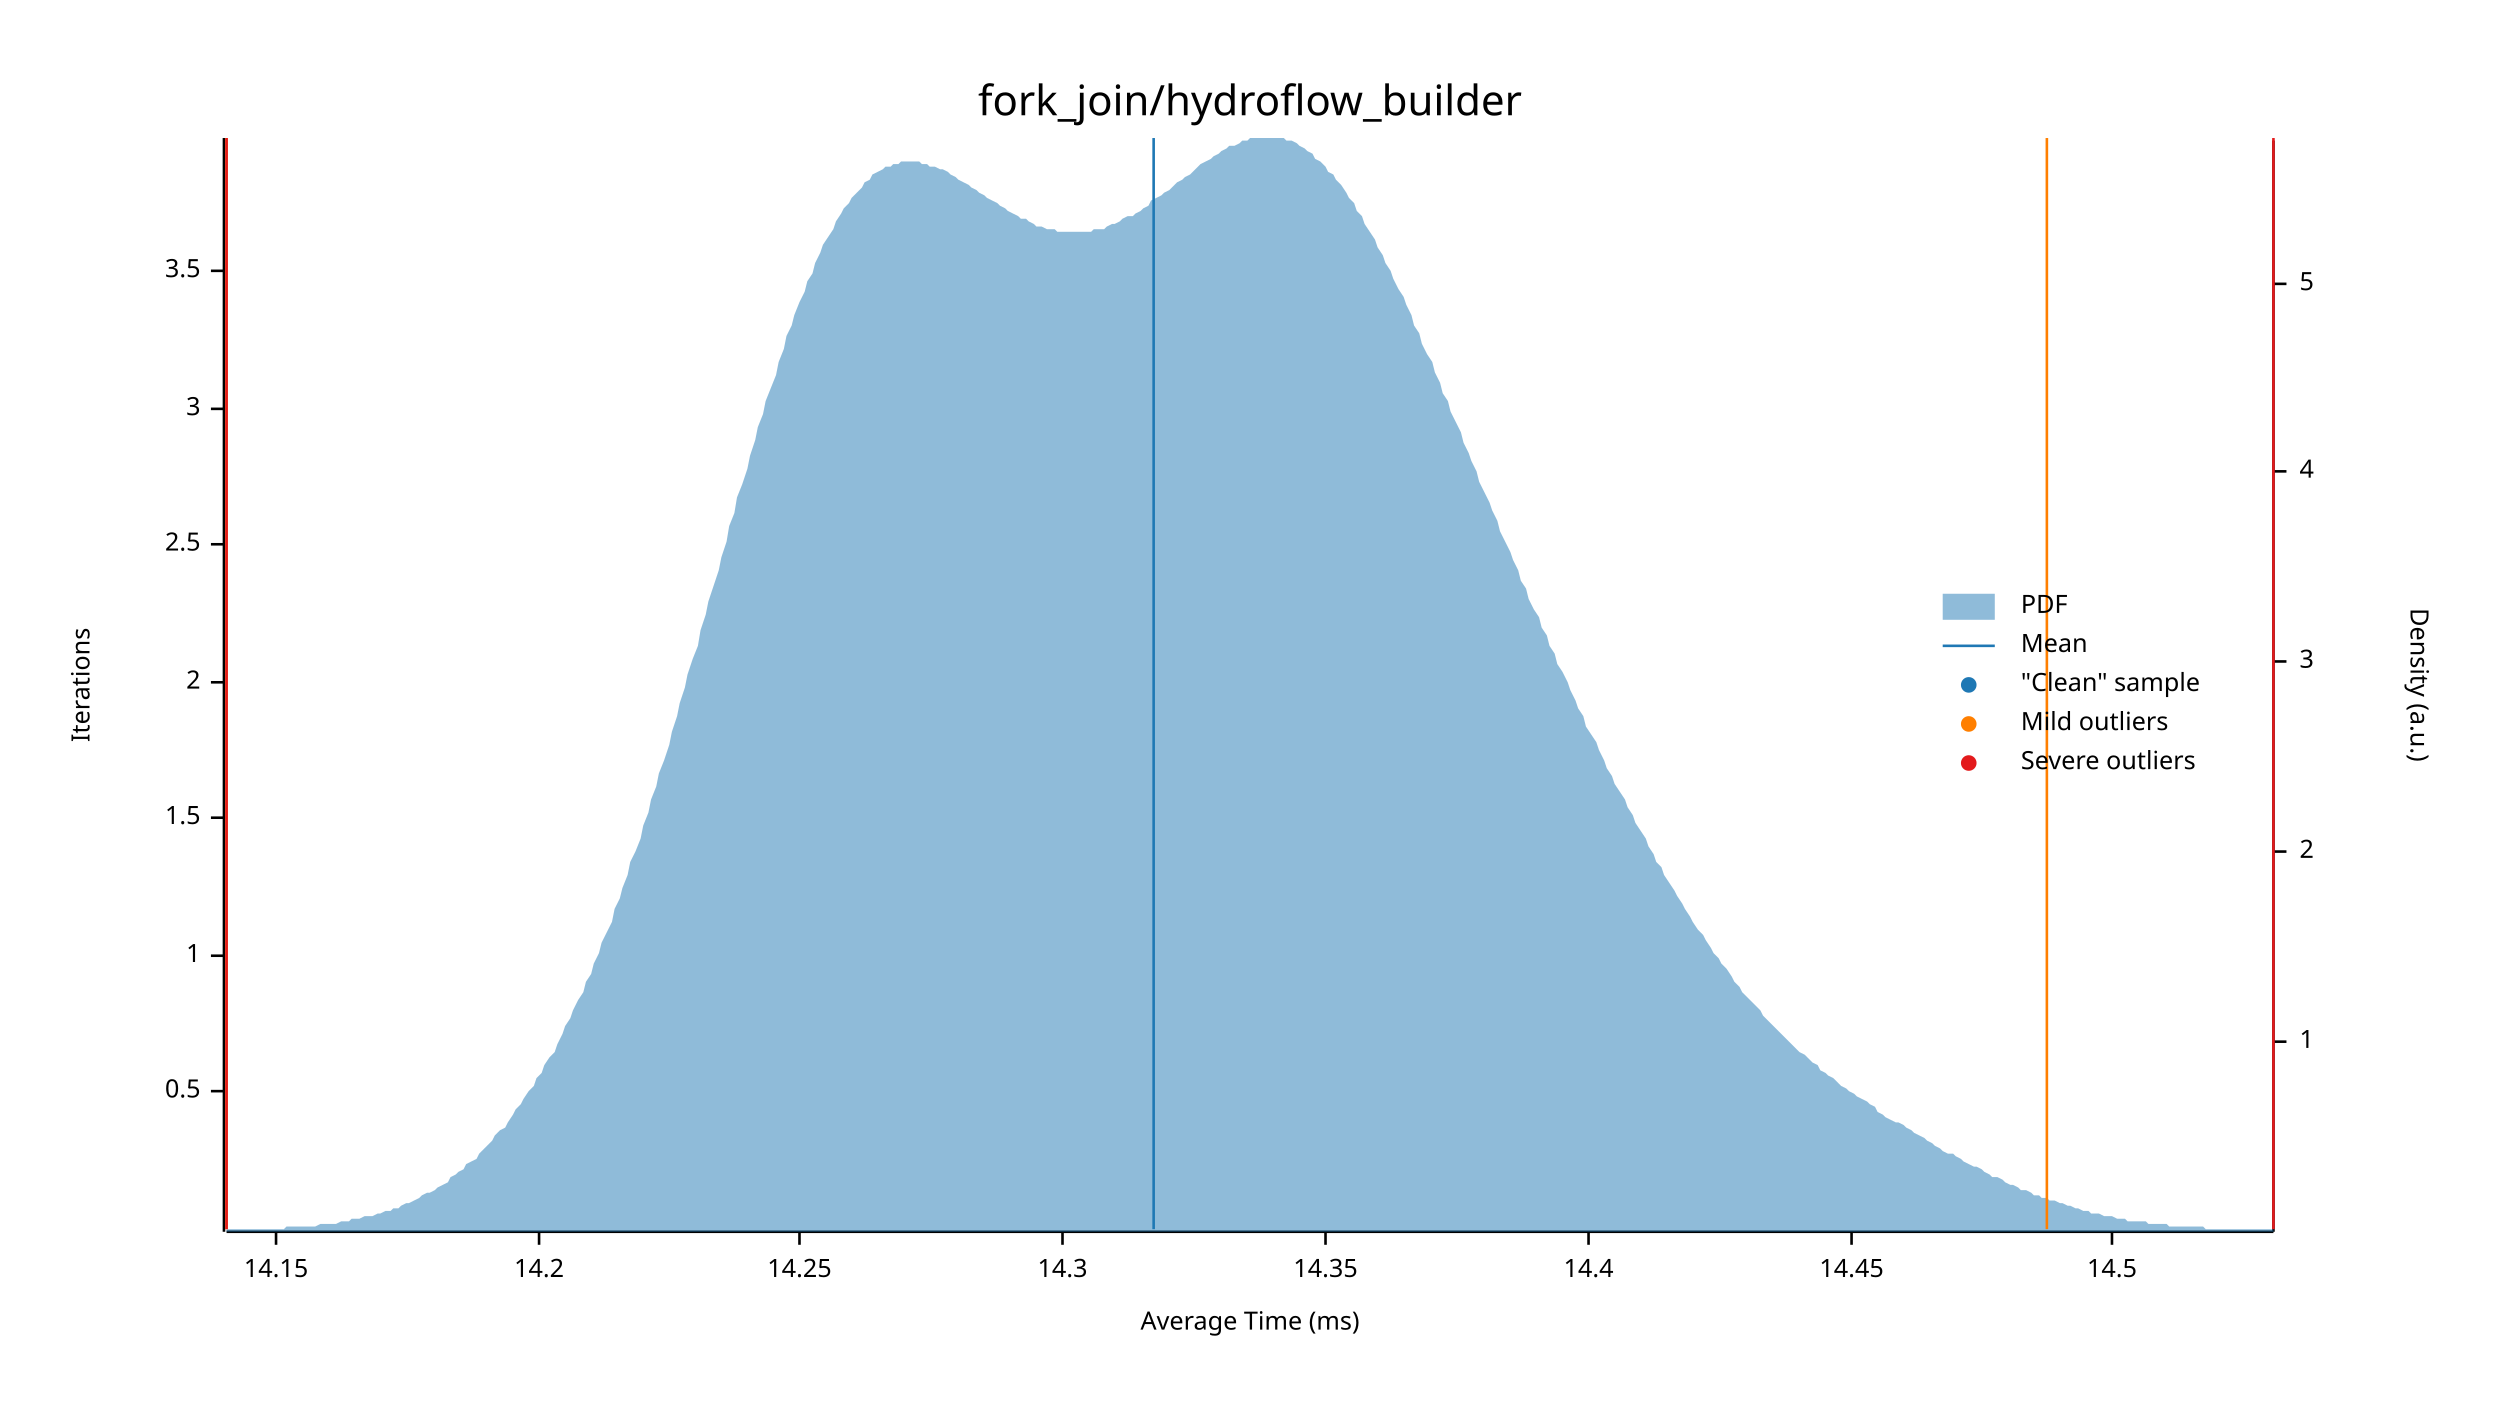
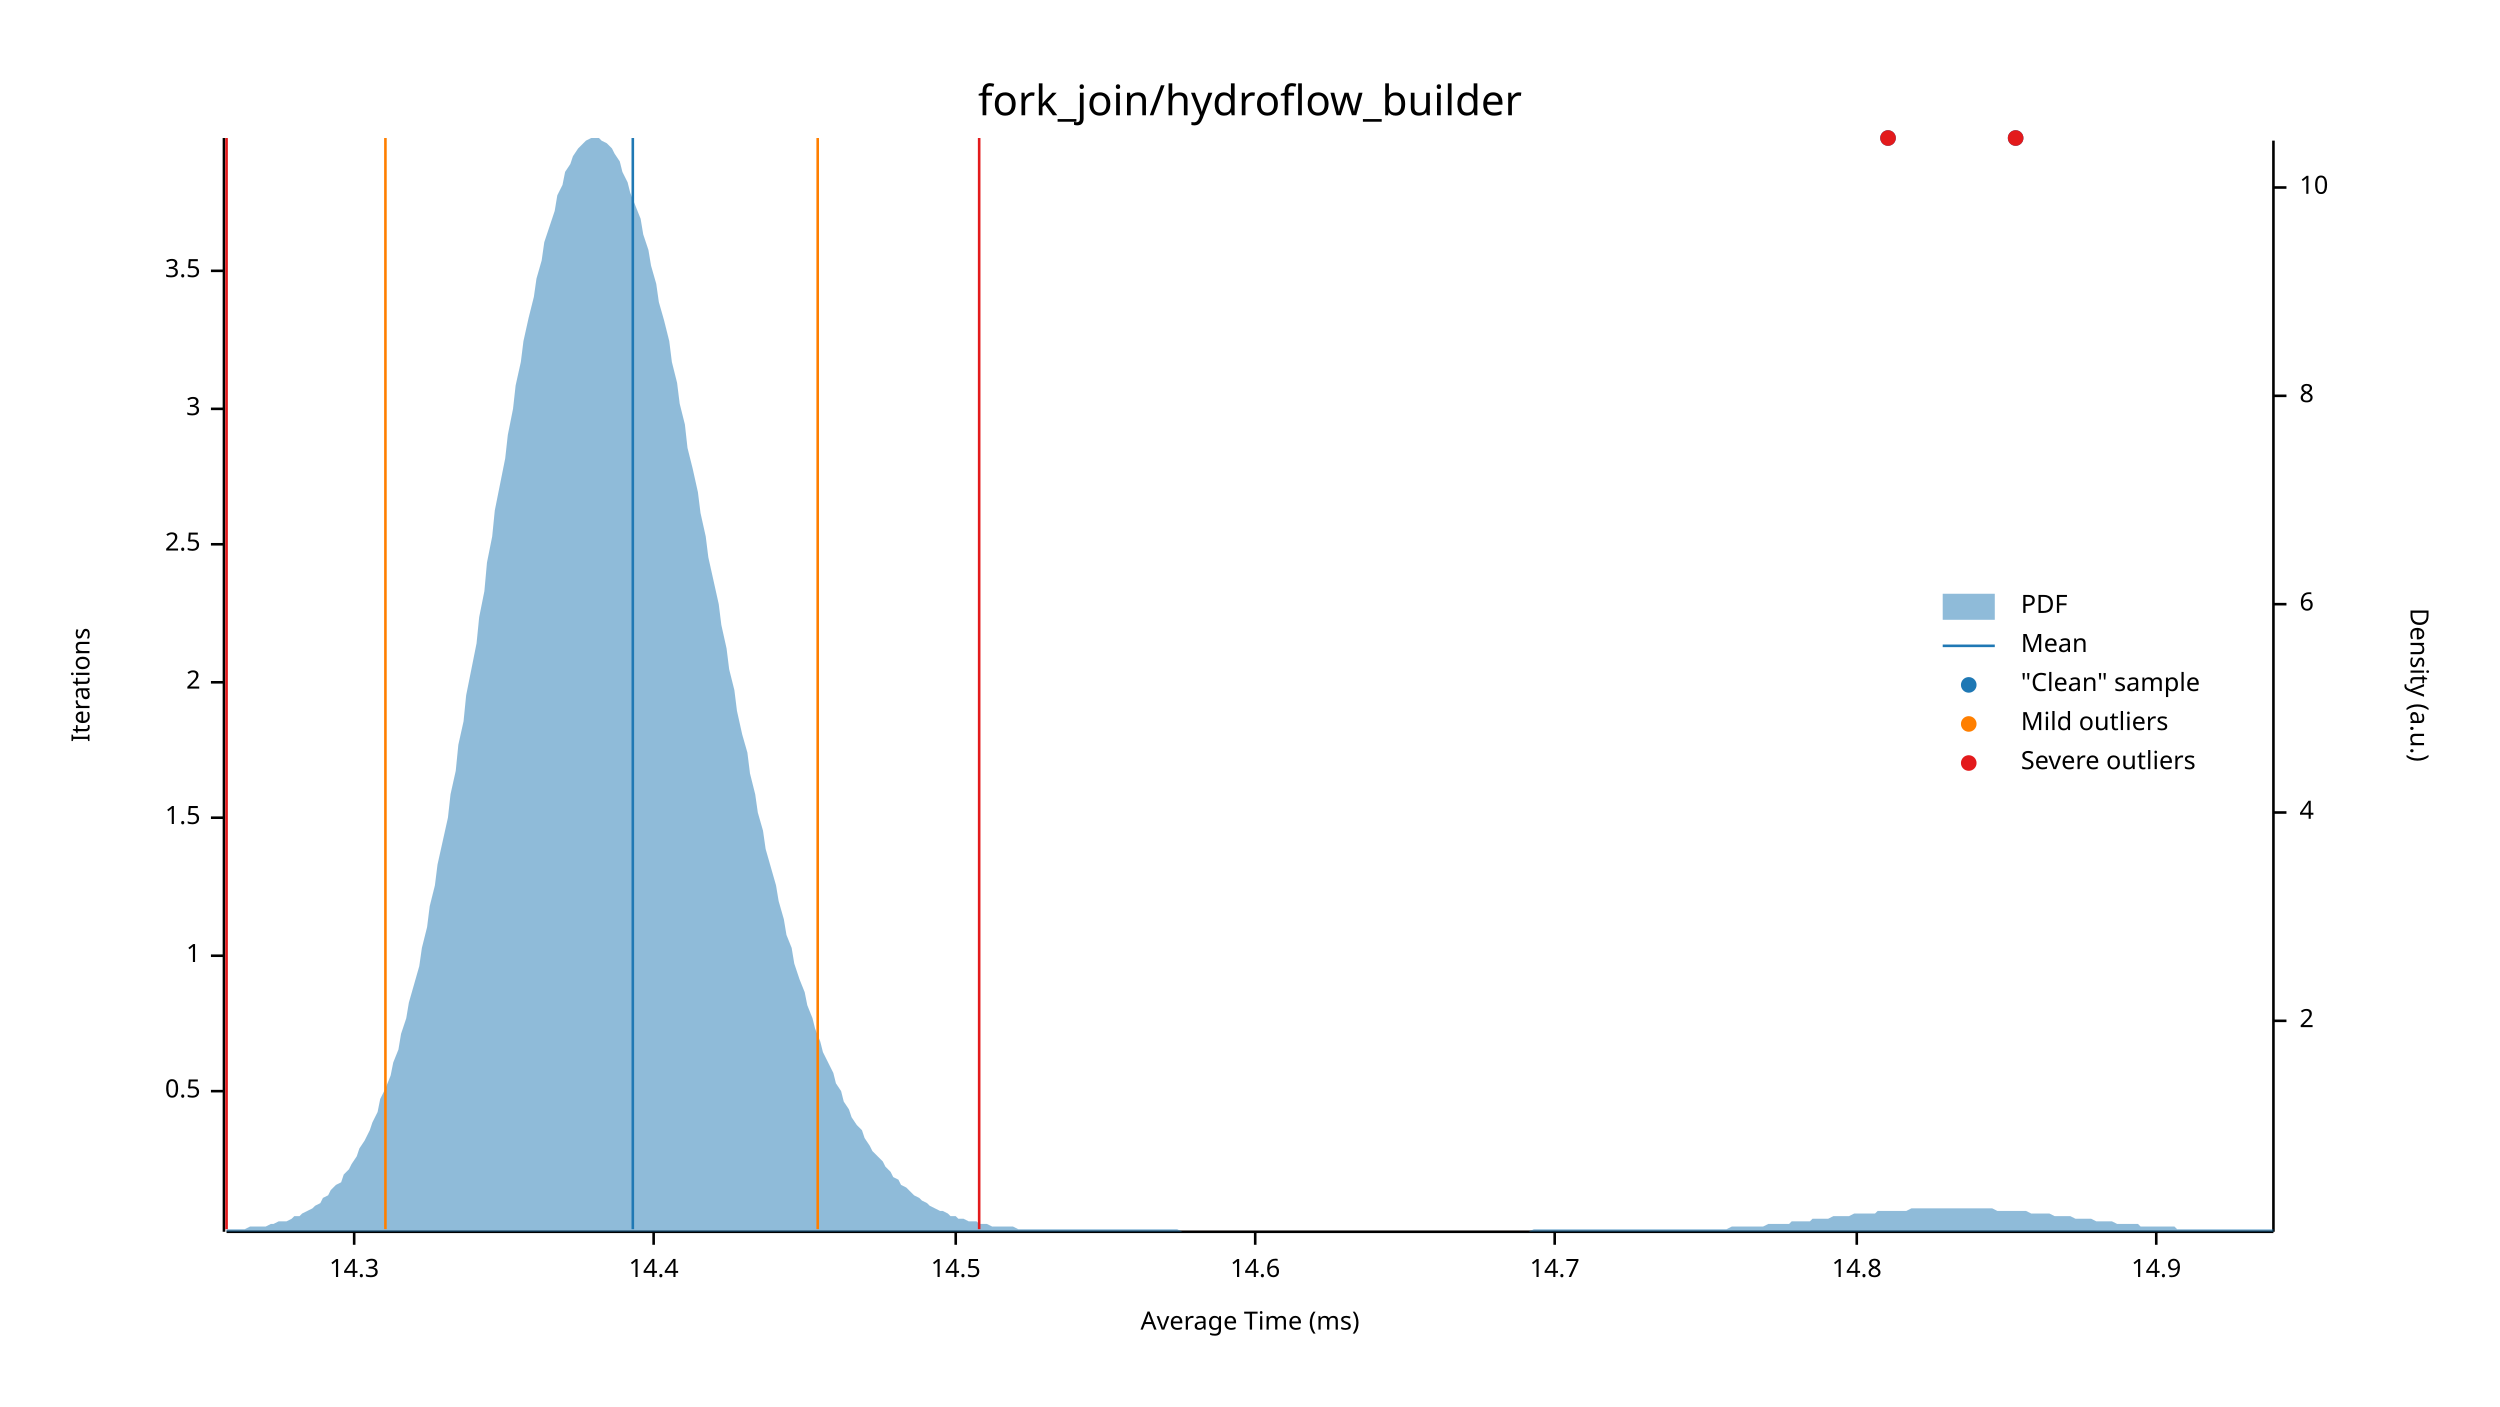
<svg xmlns="http://www.w3.org/2000/svg" width="960" height="540" viewBox="0 0 960 540">
  <text x="480" y="32" dy="0.76em" text-anchor="middle" font-family="sans-serif" font-size="16.129" opacity="1" fill="#000000">
fork_join/hydroflow_builder
</text>
  <text x="27" y="263" dy="0.76em" text-anchor="middle" font-family="sans-serif" font-size="9.677" opacity="1" fill="#000000" transform="rotate(270, 27, 263)">
Iterations
</text>
  <text x="480" y="513" dy="-0.5ex" text-anchor="middle" font-family="sans-serif" font-size="9.677" opacity="1" fill="#000000">
Average Time (ms)
</text>
  <polyline fill="none" opacity="1" stroke="#000000" stroke-width="1" points="86,53 86,473 " />
  <text x="77" y="419" dy="0.5ex" text-anchor="end" font-family="sans-serif" font-size="9.677" opacity="1" fill="#000000">
0.5
</text>
  <polyline fill="none" opacity="1" stroke="#000000" stroke-width="1" points="81,419 86,419 " />
  <text x="77" y="367" dy="0.5ex" text-anchor="end" font-family="sans-serif" font-size="9.677" opacity="1" fill="#000000">
1
</text>
  <polyline fill="none" opacity="1" stroke="#000000" stroke-width="1" points="81,367 86,367 " />
  <text x="77" y="314" dy="0.5ex" text-anchor="end" font-family="sans-serif" font-size="9.677" opacity="1" fill="#000000">
1.5
</text>
  <polyline fill="none" opacity="1" stroke="#000000" stroke-width="1" points="81,314 86,314 " />
  <text x="77" y="262" dy="0.5ex" text-anchor="end" font-family="sans-serif" font-size="9.677" opacity="1" fill="#000000">
2
</text>
  <polyline fill="none" opacity="1" stroke="#000000" stroke-width="1" points="81,262 86,262 " />
  <text x="77" y="209" dy="0.5ex" text-anchor="end" font-family="sans-serif" font-size="9.677" opacity="1" fill="#000000">
2.5
</text>
  <polyline fill="none" opacity="1" stroke="#000000" stroke-width="1" points="81,209 86,209 " />
  <text x="77" y="157" dy="0.5ex" text-anchor="end" font-family="sans-serif" font-size="9.677" opacity="1" fill="#000000">
3
</text>
  <polyline fill="none" opacity="1" stroke="#000000" stroke-width="1" points="81,157 86,157 " />
  <text x="77" y="104" dy="0.5ex" text-anchor="end" font-family="sans-serif" font-size="9.677" opacity="1" fill="#000000">
3.5
</text>
  <polyline fill="none" opacity="1" stroke="#000000" stroke-width="1" points="81,104 86,104 " />
  <polyline fill="none" opacity="1" stroke="#000000" stroke-width="1" points="87,473 873,473 " />
-   <text x="106" y="483" dy="0.76em" text-anchor="middle" font-family="sans-serif" font-size="9.677" opacity="1" fill="#000000">
- 14.15
- </text>
-   <polyline fill="none" opacity="1" stroke="#000000" stroke-width="1" points="106,473 106,478 " />
-   <text x="207" y="483" dy="0.76em" text-anchor="middle" font-family="sans-serif" font-size="9.677" opacity="1" fill="#000000">
- 14.2
- </text>
-   <polyline fill="none" opacity="1" stroke="#000000" stroke-width="1" points="207,473 207,478 " />
-   <text x="307" y="483" dy="0.76em" text-anchor="middle" font-family="sans-serif" font-size="9.677" opacity="1" fill="#000000">
- 14.25
- </text>
-   <polyline fill="none" opacity="1" stroke="#000000" stroke-width="1" points="307,473 307,478 " />
-   <text x="408" y="483" dy="0.76em" text-anchor="middle" font-family="sans-serif" font-size="9.677" opacity="1" fill="#000000">
+   <text x="136" y="483" dy="0.76em" text-anchor="middle" font-family="sans-serif" font-size="9.677" opacity="1" fill="#000000">
14.3
</text>
-   <polyline fill="none" opacity="1" stroke="#000000" stroke-width="1" points="408,473 408,478 " />
-   <text x="509" y="483" dy="0.76em" text-anchor="middle" font-family="sans-serif" font-size="9.677" opacity="1" fill="#000000">
- 14.35
- </text>
-   <polyline fill="none" opacity="1" stroke="#000000" stroke-width="1" points="509,473 509,478 " />
-   <text x="610" y="483" dy="0.76em" text-anchor="middle" font-family="sans-serif" font-size="9.677" opacity="1" fill="#000000">
+   <polyline fill="none" opacity="1" stroke="#000000" stroke-width="1" points="136,473 136,478 " />
+   <text x="251" y="483" dy="0.76em" text-anchor="middle" font-family="sans-serif" font-size="9.677" opacity="1" fill="#000000">
14.4
</text>
-   <polyline fill="none" opacity="1" stroke="#000000" stroke-width="1" points="610,473 610,478 " />
-   <text x="711" y="483" dy="0.76em" text-anchor="middle" font-family="sans-serif" font-size="9.677" opacity="1" fill="#000000">
- 14.45
- </text>
-   <polyline fill="none" opacity="1" stroke="#000000" stroke-width="1" points="711,473 711,478 " />
-   <text x="811" y="483" dy="0.76em" text-anchor="middle" font-family="sans-serif" font-size="9.677" opacity="1" fill="#000000">
+   <polyline fill="none" opacity="1" stroke="#000000" stroke-width="1" points="251,473 251,478 " />
+   <text x="367" y="483" dy="0.76em" text-anchor="middle" font-family="sans-serif" font-size="9.677" opacity="1" fill="#000000">
14.5
</text>
-   <polyline fill="none" opacity="1" stroke="#000000" stroke-width="1" points="811,473 811,478 " />
+   <polyline fill="none" opacity="1" stroke="#000000" stroke-width="1" points="367,473 367,478 " />
+   <text x="482" y="483" dy="0.76em" text-anchor="middle" font-family="sans-serif" font-size="9.677" opacity="1" fill="#000000">
+ 14.6
+ </text>
+   <polyline fill="none" opacity="1" stroke="#000000" stroke-width="1" points="482,473 482,478 " />
+   <text x="597" y="483" dy="0.76em" text-anchor="middle" font-family="sans-serif" font-size="9.677" opacity="1" fill="#000000">
+ 14.7
+ </text>
+   <polyline fill="none" opacity="1" stroke="#000000" stroke-width="1" points="597,473 597,478 " />
+   <text x="713" y="483" dy="0.76em" text-anchor="middle" font-family="sans-serif" font-size="9.677" opacity="1" fill="#000000">
+ 14.8
+ </text>
+   <polyline fill="none" opacity="1" stroke="#000000" stroke-width="1" points="713,473 713,478 " />
+   <text x="828" y="483" dy="0.76em" text-anchor="middle" font-family="sans-serif" font-size="9.677" opacity="1" fill="#000000">
+ 14.9
+ </text>
+   <polyline fill="none" opacity="1" stroke="#000000" stroke-width="1" points="828,473 828,478 " />
  <text x="933" y="263" dy="0.76em" text-anchor="middle" font-family="sans-serif" font-size="9.677" opacity="1" fill="#000000" transform="rotate(90, 933, 263)">
Density (a.u.)
</text>
  <polyline fill="none" opacity="1" stroke="#000000" stroke-width="1" points="873,54 873,473 " />
-   <text x="883" y="400" dy="0.5ex" text-anchor="start" font-family="sans-serif" font-size="9.677" opacity="1" fill="#000000">
- 1
- </text>
-   <polyline fill="none" opacity="1" stroke="#000000" stroke-width="1" points="873,400 878,400 " />
-   <text x="883" y="327" dy="0.5ex" text-anchor="start" font-family="sans-serif" font-size="9.677" opacity="1" fill="#000000">
+   <text x="883" y="392" dy="0.5ex" text-anchor="start" font-family="sans-serif" font-size="9.677" opacity="1" fill="#000000">
2
</text>
-   <polyline fill="none" opacity="1" stroke="#000000" stroke-width="1" points="873,327 878,327 " />
-   <text x="883" y="254" dy="0.5ex" text-anchor="start" font-family="sans-serif" font-size="9.677" opacity="1" fill="#000000">
- 3
- </text>
-   <polyline fill="none" opacity="1" stroke="#000000" stroke-width="1" points="873,254 878,254 " />
-   <text x="883" y="181" dy="0.5ex" text-anchor="start" font-family="sans-serif" font-size="9.677" opacity="1" fill="#000000">
+   <polyline fill="none" opacity="1" stroke="#000000" stroke-width="1" points="873,392 878,392 " />
+   <text x="883" y="312" dy="0.5ex" text-anchor="start" font-family="sans-serif" font-size="9.677" opacity="1" fill="#000000">
4
</text>
-   <polyline fill="none" opacity="1" stroke="#000000" stroke-width="1" points="873,181 878,181 " />
-   <text x="883" y="109" dy="0.5ex" text-anchor="start" font-family="sans-serif" font-size="9.677" opacity="1" fill="#000000">
- 5
+   <polyline fill="none" opacity="1" stroke="#000000" stroke-width="1" points="873,312 878,312 " />
+   <text x="883" y="232" dy="0.5ex" text-anchor="start" font-family="sans-serif" font-size="9.677" opacity="1" fill="#000000">
+ 6
</text>
-   <polyline fill="none" opacity="1" stroke="#000000" stroke-width="1" points="873,109 878,109 " />
-   <polygon opacity="0.5" fill="#1F78B4" points="87,472 88,472 90,472 91,472 93,472 94,472 96,472 98,472 99,472 101,472 102,472 104,472 105,472 107,472 109,472 110,471 112,471 113,471 115,471 116,471 118,471 120,471 121,471 123,470 124,470 126,470 127,470 129,470 131,469 132,469 134,469 135,468 137,468 138,468 140,467 142,467 143,467 145,466 146,466 148,465 150,465 151,464 153,464 154,463 156,462 157,462 159,461 161,460 162,459 164,458 165,458 167,457 168,456 170,455 172,454 173,452 175,451 176,450 178,449 179,447 181,446 183,445 184,443 186,441 187,440 189,438 190,436 192,434 194,433 195,431 197,428 198,426 200,424 201,422 203,419 205,417 206,414 208,412 209,409 211,406 213,404 214,401 216,397 217,394 219,391 220,388 222,384 224,381 225,377 227,374 228,370 230,366 231,362 233,358 235,354 236,349 238,345 239,341 241,336 242,331 244,327 246,322 247,317 249,312 250,307 252,302 253,297 255,292 257,286 258,281 260,275 261,270 263,264 264,259 266,253 268,248 269,242 271,236 272,231 274,225 276,219 277,214 279,208 280,202 282,197 283,191 285,186 287,180 288,175 290,169 291,164 293,159 294,154 296,149 298,144 299,139 301,134 302,129 304,125 305,121 307,116 309,112 310,108 312,105 313,101 315,97 316,94 318,91 320,88 321,85 323,82 324,80 326,78 327,76 329,74 331,72 332,70 334,69 335,67 337,66 339,65 340,64 342,64 343,63 345,63 346,62 348,62 350,62 351,62 353,62 354,63 356,63 357,64 359,64 361,65 362,65 364,66 365,67 367,68 368,69 370,70 372,71 373,72 375,73 376,74 378,75 379,76 381,77 383,78 384,79 386,80 387,81 389,82 391,83 392,84 394,84 395,85 397,86 398,87 400,87 402,88 403,88 405,88 406,89 408,89 409,89 411,89 413,89 414,89 416,89 417,89 419,89 420,88 422,88 424,88 425,87 427,86 428,86 430,85 431,84 433,83 435,83 436,82 438,81 439,80 441,79 442,77 444,76 446,75 447,74 449,73 450,72 452,70 454,69 455,68 457,67 458,66 460,64 461,63 463,62 465,61 466,60 468,59 469,58 471,57 472,56 474,56 476,55 477,54 479,54 480,53 482,53 483,53 485,53 487,53 488,53 490,53 491,53 493,53 494,54 496,54 498,55 499,56 501,57 502,58 504,59 505,61 507,62 509,64 510,66 512,67 513,69 515,71 517,74 518,76 520,78 521,81 523,83 524,86 526,89 528,92 529,95 531,98 532,101 534,104 535,107 537,111 539,114 540,117 542,121 543,125 545,128 546,132 548,136 550,139 551,143 553,147 554,151 556,154 557,158 559,162 561,166 562,170 564,174 565,177 567,181 568,185 570,189 572,193 573,196 575,200 576,204 578,208 580,212 581,215 583,219 584,223 586,226 587,230 589,234 591,237 592,241 594,244 595,248 597,251 598,255 600,258 602,262 603,265 605,269 606,272 608,275 609,279 611,282 613,285 614,288 616,292 617,295 619,298 620,301 622,304 624,307 625,310 627,313 628,316 630,319 632,322 633,325 635,328 636,331 638,333 639,336 641,339 643,342 644,344 646,347 647,349 649,352 650,354 652,357 654,359 655,361 657,364 658,366 660,368 661,370 663,372 665,375 666,377 668,379 669,381 671,383 672,384 674,386 676,388 677,390 679,392 680,393 682,395 683,396 685,398 687,400 688,401 690,403 691,404 693,405 695,407 696,408 698,409 699,411 701,412 702,413 704,414 706,416 707,417 709,418 710,419 712,420 713,421 715,422 717,423 718,424 720,425 721,427 723,428 724,429 726,430 728,431 729,431 731,432 732,433 734,434 735,435 737,436 739,437 740,438 742,439 743,440 745,441 746,442 748,443 750,443 751,444 753,445 754,446 756,447 758,448 759,448 761,449 762,450 764,451 765,452 767,452 769,453 770,454 772,455 773,455 775,456 776,457 778,457 780,458 781,459 783,459 784,460 786,460 787,461 789,461 791,462 792,462 794,463 795,463 797,464 798,464 800,465 802,465 803,466 805,466 806,466 808,467 809,467 811,467 813,468 814,468 816,468 817,469 819,469 821,469 822,469 824,469 825,470 827,470 828,470 830,470 832,470 833,471 835,471 836,471 838,471 839,471 841,471 843,471 844,471 846,471 847,472 849,472 850,472 852,472 854,472 855,472 857,472 858,472 860,472 861,472 863,472 865,472 866,472 868,472 869,472 871,472 873,472 873,473 87,473 " />
-   <polyline fill="none" opacity="1" stroke="#1F78B4" stroke-width="1" points="443,472 443,53 " />
-   <polyline fill="none" opacity="1" stroke="#FF7F00" stroke-width="1" points="87,472 87,53 " />
-   <polyline fill="none" opacity="1" stroke="#FF7F00" stroke-width="1" points="786,472 786,53 " />
+   <polyline fill="none" opacity="1" stroke="#000000" stroke-width="1" points="873,232 878,232 " />
+   <text x="883" y="152" dy="0.5ex" text-anchor="start" font-family="sans-serif" font-size="9.677" opacity="1" fill="#000000">
+ 8
+ </text>
+   <polyline fill="none" opacity="1" stroke="#000000" stroke-width="1" points="873,152 878,152 " />
+   <text x="883" y="72" dy="0.5ex" text-anchor="start" font-family="sans-serif" font-size="9.677" opacity="1" fill="#000000">
+ 10
+ </text>
+   <polyline fill="none" opacity="1" stroke="#000000" stroke-width="1" points="873,72 878,72 " />
+   <polygon opacity="0.5" fill="#1F78B4" points="87,472 88,472 90,472 91,472 93,472 94,472 96,471 98,471 99,471 101,471 102,471 104,470 105,470 107,469 109,469 110,469 112,468 113,467 115,467 116,466 118,465 120,464 121,463 123,462 124,460 126,459 127,457 129,455 131,454 132,451 134,449 135,447 137,444 138,441 140,438 142,434 143,431 145,427 146,422 148,418 150,413 151,408 153,403 154,397 156,391 157,385 159,378 161,371 162,364 164,356 165,348 167,340 168,332 170,323 172,314 173,305 175,296 176,286 178,277 179,267 181,257 183,247 184,237 186,227 187,216 189,206 190,196 192,186 194,176 195,167 197,157 198,148 200,139 201,131 203,122 205,114 206,107 208,100 209,93 211,87 213,81 214,75 216,71 217,66 219,63 220,60 222,57 224,55 225,54 227,53 228,53 230,53 231,54 233,55 235,57 236,59 238,62 239,66 241,70 242,74 244,79 246,84 247,90 249,96 250,102 252,109 253,116 255,123 257,131 258,139 260,147 261,155 263,163 264,172 266,180 268,189 269,197 271,206 272,214 274,223 276,232 277,240 279,249 280,257 282,265 283,273 285,282 287,289 288,297 290,305 291,312 293,319 294,326 296,333 298,340 299,346 301,353 302,359 304,364 305,370 307,376 309,381 310,386 312,391 313,395 315,400 316,404 318,408 320,412 321,416 323,419 324,423 326,426 327,429 329,432 331,434 332,437 334,440 335,442 337,444 339,446 340,448 342,450 343,452 345,453 346,455 348,456 350,458 351,459 353,460 354,461 356,462 357,463 359,464 361,465 362,465 364,466 365,467 367,467 368,468 370,468 372,469 373,469 375,469 376,470 378,470 379,470 381,471 383,471 384,471 386,471 387,471 389,471 391,472 392,472 394,472 395,472 397,472 398,472 400,472 402,472 403,472 405,472 406,472 408,472 409,472 411,472 413,472 414,472 416,472 417,472 419,472 420,472 422,472 424,472 425,472 427,472 428,472 430,472 431,472 433,472 435,472 436,472 438,472 439,472 441,472 442,472 444,472 446,472 447,472 449,472 450,472 452,472 454,473 455,473 457,473 458,473 460,473 461,473 463,473 465,473 466,473 468,473 469,473 471,473 472,473 474,473 476,473 477,473 479,473 480,473 482,473 483,473 485,473 487,473 488,473 490,473 491,473 493,473 494,473 496,473 498,473 499,473 501,473 502,473 504,473 505,473 507,473 509,473 510,473 512,473 513,473 515,473 517,473 518,473 520,473 521,473 523,473 524,473 526,473 528,473 529,473 531,473 532,473 534,473 535,473 537,473 539,473 540,473 542,473 543,473 545,473 546,473 548,473 550,473 551,473 553,473 554,473 556,473 557,473 559,473 561,473 562,473 564,473 565,473 567,473 568,473 570,473 572,473 573,473 575,473 576,473 578,473 580,473 581,473 583,473 584,473 586,473 587,473 589,472 591,472 592,472 594,472 595,472 597,472 598,472 600,472 602,472 603,472 605,472 606,472 608,472 609,472 611,472 613,472 614,472 616,472 617,472 619,472 620,472 622,472 624,472 625,472 627,472 628,472 630,472 632,472 633,472 635,472 636,472 638,472 639,472 641,472 643,472 644,472 646,472 647,472 649,472 650,472 652,472 654,472 655,472 657,472 658,472 660,472 661,472 663,472 665,471 666,471 668,471 669,471 671,471 672,471 674,471 676,471 677,471 679,470 680,470 682,470 683,470 685,470 687,470 688,469 690,469 691,469 693,469 695,469 696,468 698,468 699,468 701,468 702,468 704,467 706,467 707,467 709,467 710,467 712,466 713,466 715,466 717,466 718,466 720,466 721,465 723,465 724,465 726,465 728,465 729,465 731,465 732,465 734,464 735,464 737,464 739,464 740,464 742,464 743,464 745,464 746,464 748,464 750,464 751,464 753,464 754,464 756,464 758,464 759,464 761,464 762,464 764,464 765,464 767,465 769,465 770,465 772,465 773,465 775,465 776,465 778,465 780,466 781,466 783,466 784,466 786,466 787,466 789,467 791,467 792,467 794,467 795,467 797,468 798,468 800,468 802,468 803,468 805,469 806,469 808,469 809,469 811,469 813,470 814,470 816,470 817,470 819,470 821,470 822,471 824,471 825,471 827,471 828,471 830,471 832,471 833,471 835,471 836,472 838,472 839,472 841,472 843,472 844,472 846,472 847,472 849,472 850,472 852,472 854,472 855,472 857,472 858,472 860,472 861,472 863,472 865,472 866,472 868,472 869,472 871,472 873,472 873,473 87,473 " />
+   <polyline fill="none" opacity="1" stroke="#1F78B4" stroke-width="1" points="243,472 243,53 " />
+   <polyline fill="none" opacity="1" stroke="#FF7F00" stroke-width="1" points="148,472 148,53 " />
+   <polyline fill="none" opacity="1" stroke="#FF7F00" stroke-width="1" points="314,472 314,53 " />
  <polyline fill="none" opacity="1" stroke="#E31A1C" stroke-width="1" points="87,472 87,53 " />
-   <polyline fill="none" opacity="1" stroke="#E31A1C" stroke-width="1" points="873,472 873,53 " />
+   <polyline fill="none" opacity="1" stroke="#E31A1C" stroke-width="1" points="376,472 376,53 " />
+   <circle cx="725" cy="53" r="3" opacity="1" fill="#1F78B4" stroke="none" stroke-width="1" />
+   <circle cx="774" cy="53" r="3" opacity="1" fill="#1F78B4" stroke="none" stroke-width="1" />
+   <circle cx="725" cy="53" r="3" opacity="1" fill="#E31A1C" stroke="none" stroke-width="1" />
+   <circle cx="774" cy="53" r="3" opacity="1" fill="#E31A1C" stroke="none" stroke-width="1" />
  <text x="776" y="228" dy="0.76em" text-anchor="start" font-family="sans-serif" font-size="9.677" opacity="1" fill="#000000">
PDF
</text>
  <text x="776" y="243" dy="0.76em" text-anchor="start" font-family="sans-serif" font-size="9.677" opacity="1" fill="#000000">
Mean
</text>
  <text x="776" y="258" dy="0.76em" text-anchor="start" font-family="sans-serif" font-size="9.677" opacity="1" fill="#000000">
"Clean" sample
</text>
  <text x="776" y="273" dy="0.76em" text-anchor="start" font-family="sans-serif" font-size="9.677" opacity="1" fill="#000000">
Mild outliers
</text>
  <text x="776" y="288" dy="0.76em" text-anchor="start" font-family="sans-serif" font-size="9.677" opacity="1" fill="#000000">
Severe outliers
</text>
  <rect x="746" y="228" width="20" height="10" opacity="0.5" fill="#1F78B4" stroke="none" />
  <polyline fill="none" opacity="1" stroke="#1F78B4" stroke-width="1" points="746,248 766,248 " />
  <circle cx="756" cy="263" r="3" opacity="1" fill="#1F78B4" stroke="none" stroke-width="1" />
  <circle cx="756" cy="278" r="3" opacity="1" fill="#FF7F00" stroke="none" stroke-width="1" />
  <circle cx="756" cy="293" r="3" opacity="1" fill="#E31A1C" stroke="none" stroke-width="1" />
</svg>
